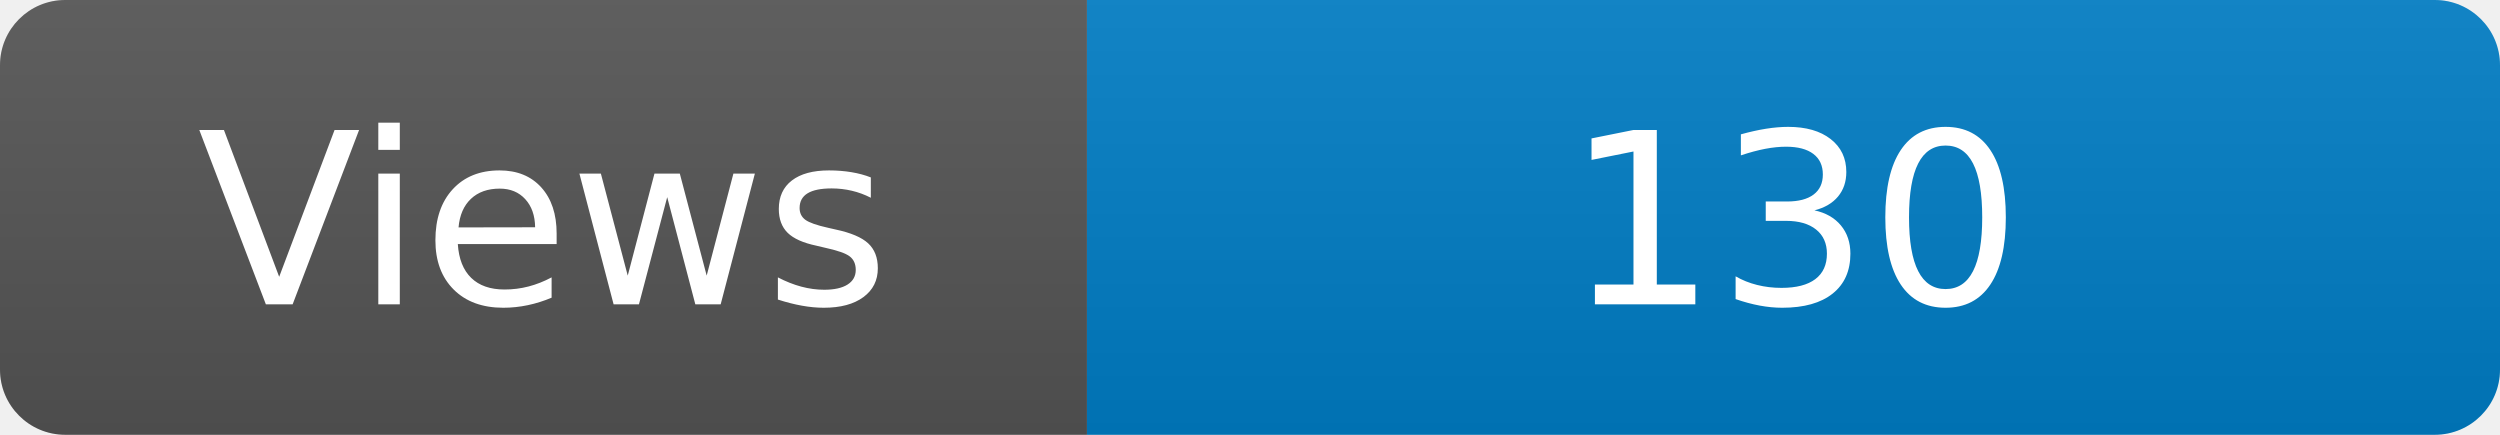
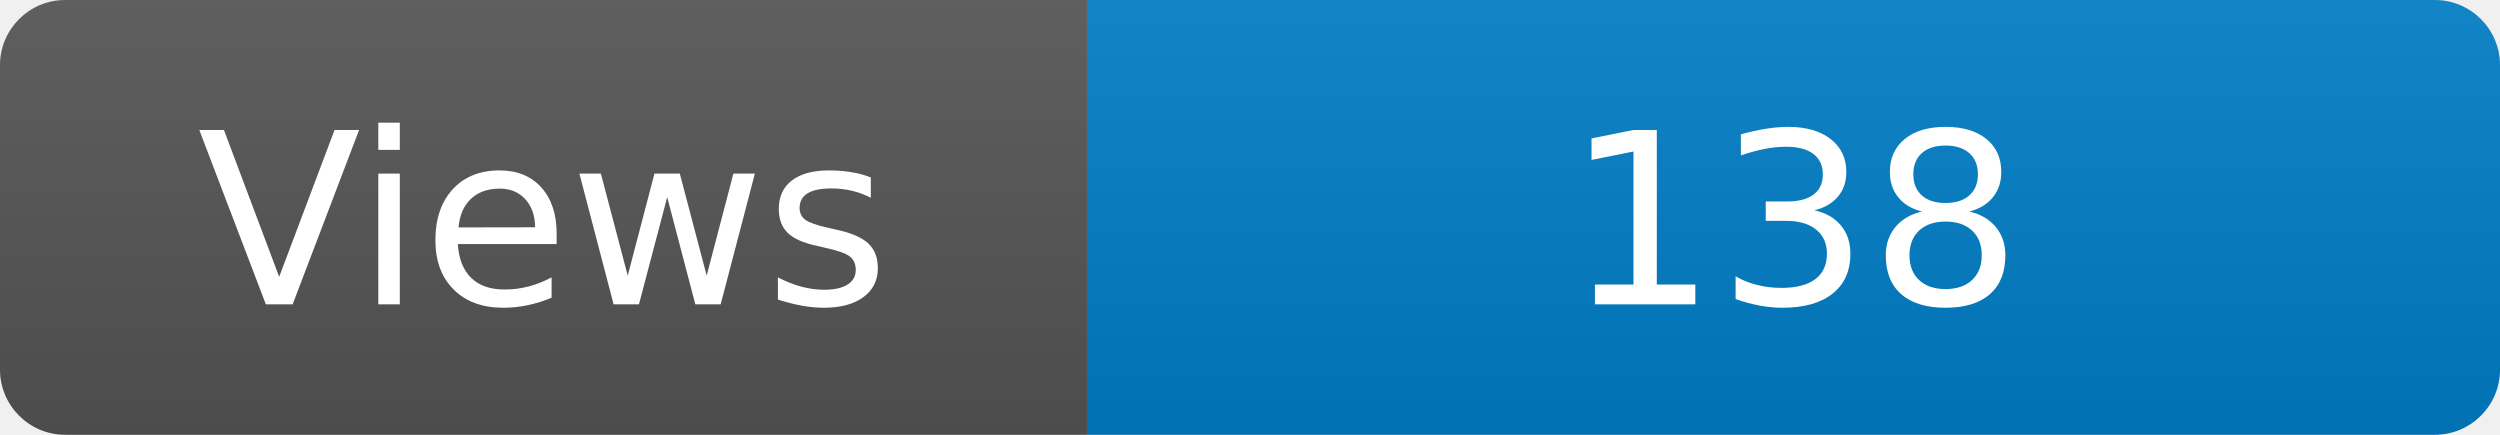
<svg xmlns="http://www.w3.org/2000/svg" width="115" height="20" role="img" aria-label="Maintained?: yes">
  <linearGradient id="s" x2="0" y2="100%">
    <stop offset="0" stop-color="#bbb" stop-opacity=".1" />
    <stop offset="1" stop-opacity=".1" />
  </linearGradient>
  <clipPath id="r">
    <rect width="115" height="20" rx="3" fill="#fff" />
  </clipPath>
  <g clip-path="url(#r)">
    <rect width="50" height="20" fill="#555" />
    <rect x="50" width="160" height="20" fill="#007ec6" />
    <rect width="115" height="20" fill="url(#s)" />
  </g>
  <g fill="#fff" text-anchor="middle" font-family="Verdana,Geneva,DejaVu Sans,sans-serif" font-size="110">
    <text x="250" y="140" transform="scale(.1)" fill="#fff">Views</text>
-     <text x="825" y="140" transform="scale(.1)" fill="#fff">130</text>
+     <text x="825" y="140" transform="scale(.1)" fill="#fff">138</text>
  </g>
</svg>
